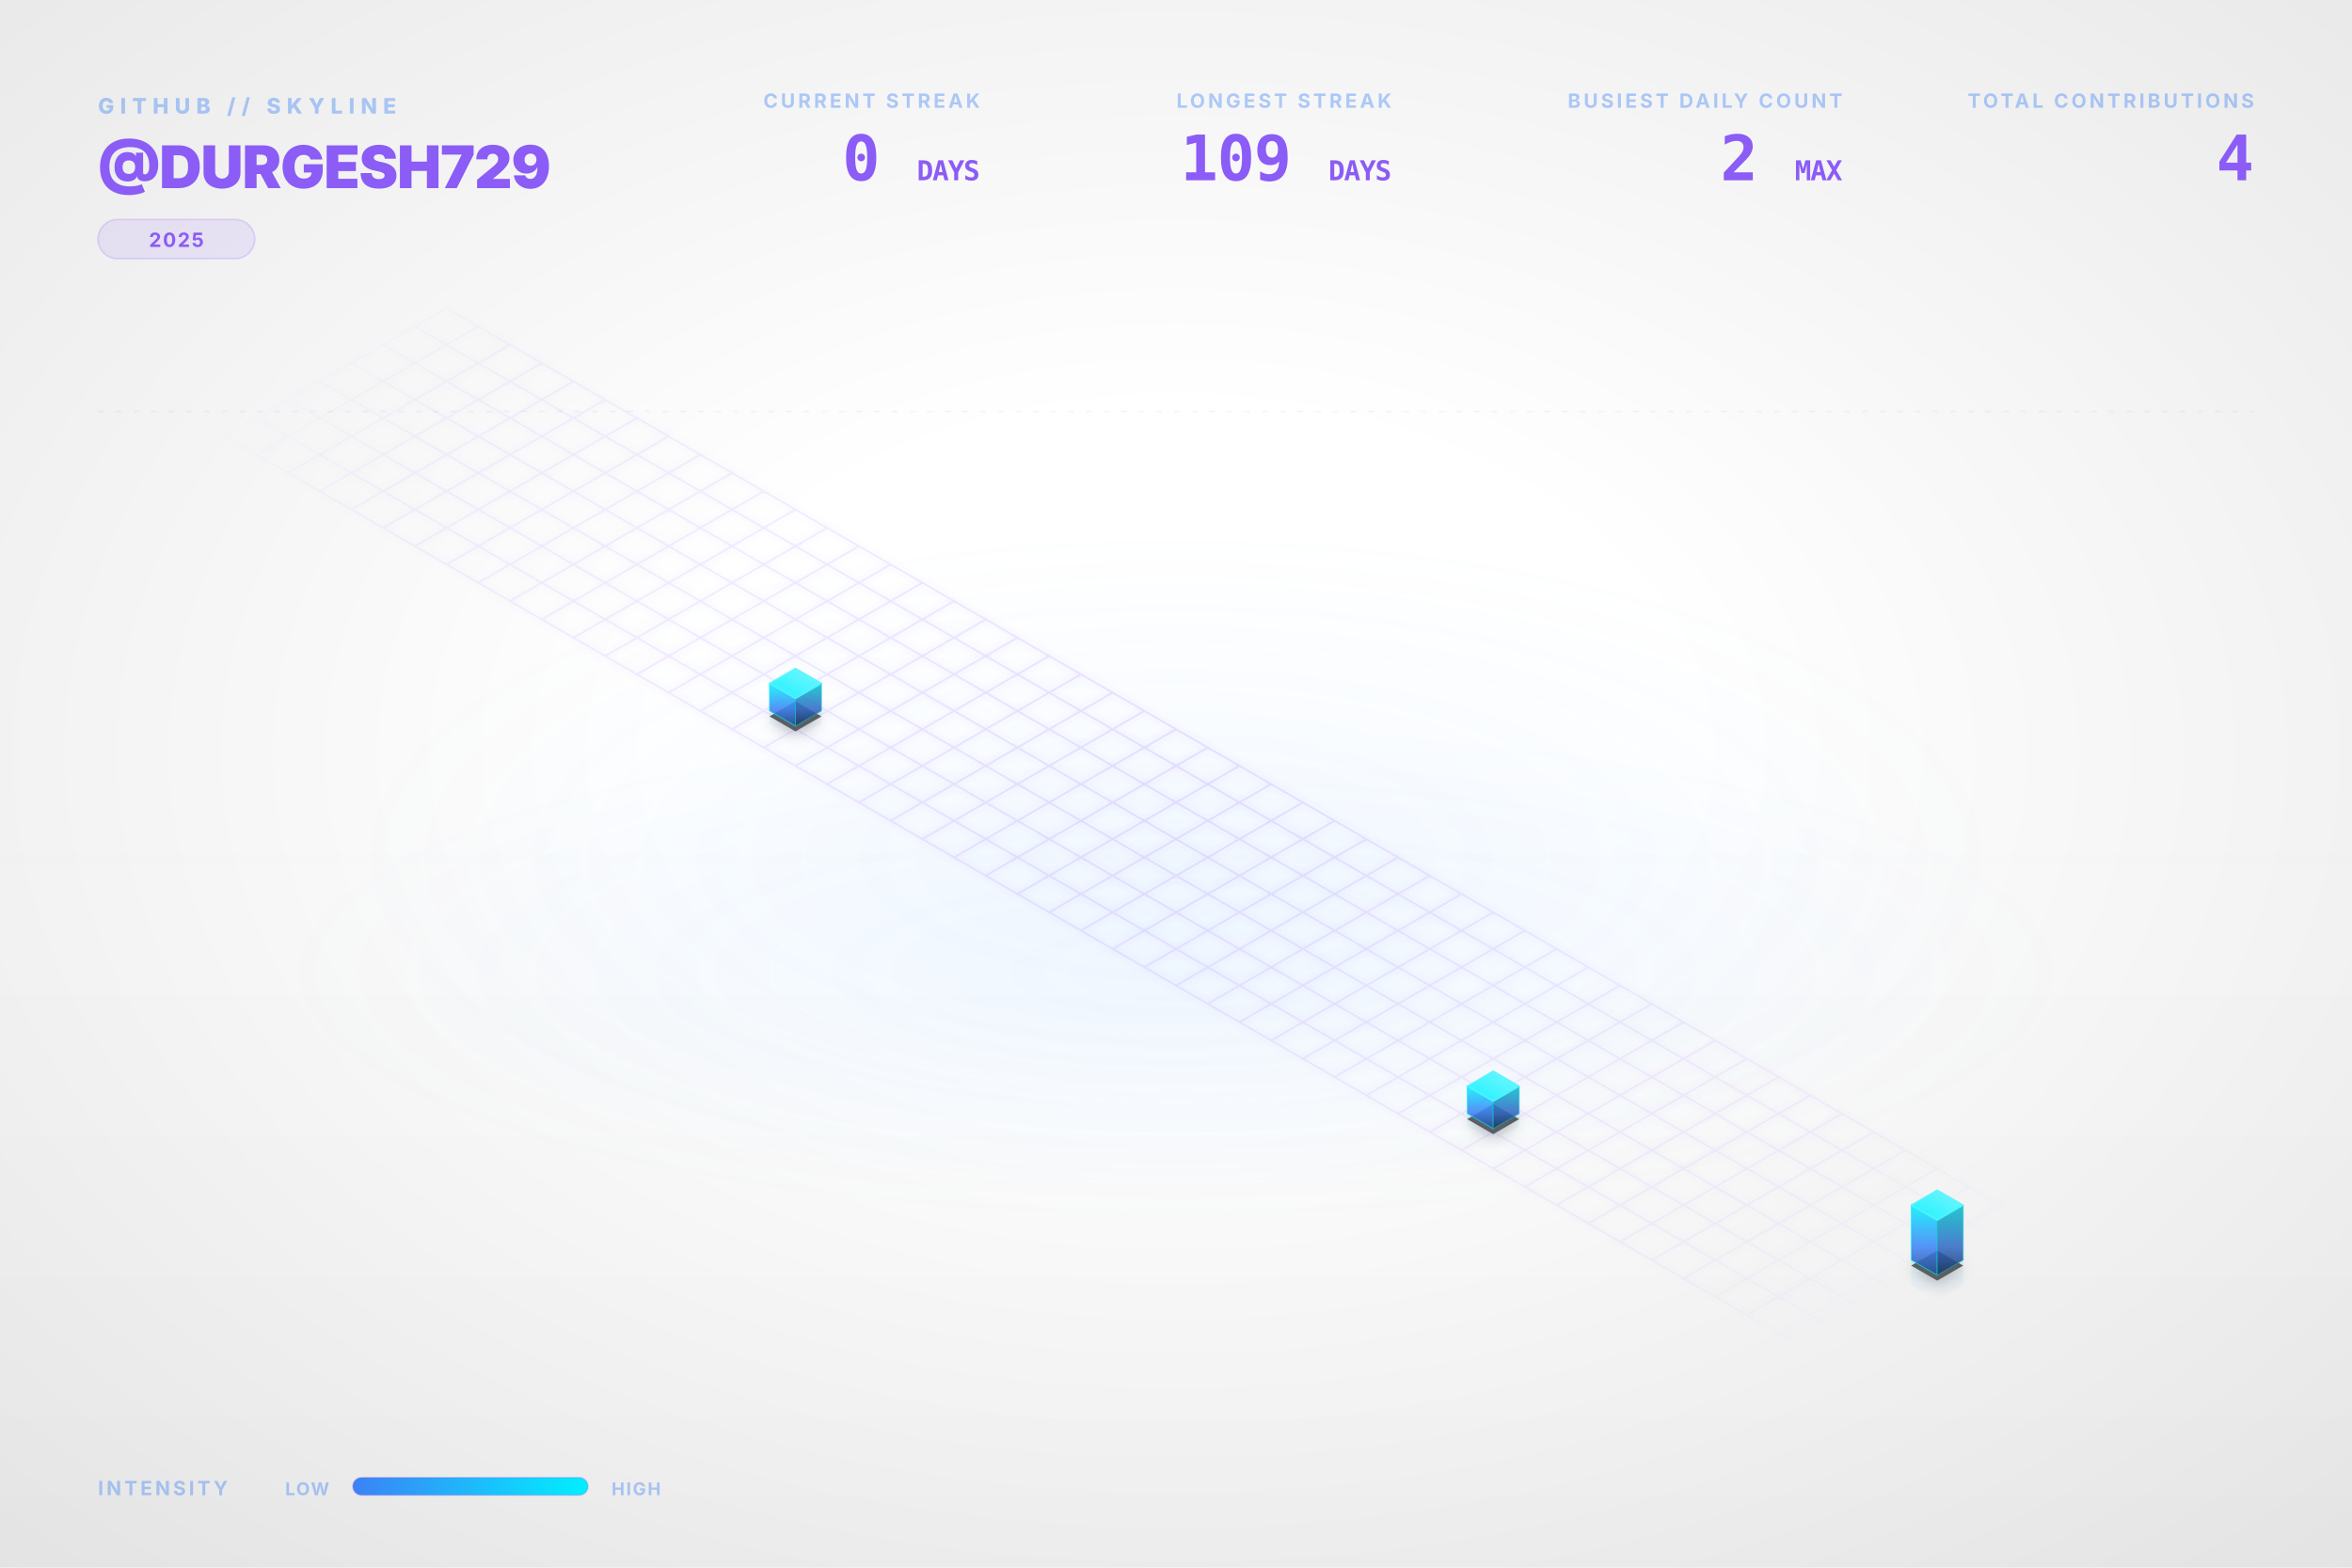
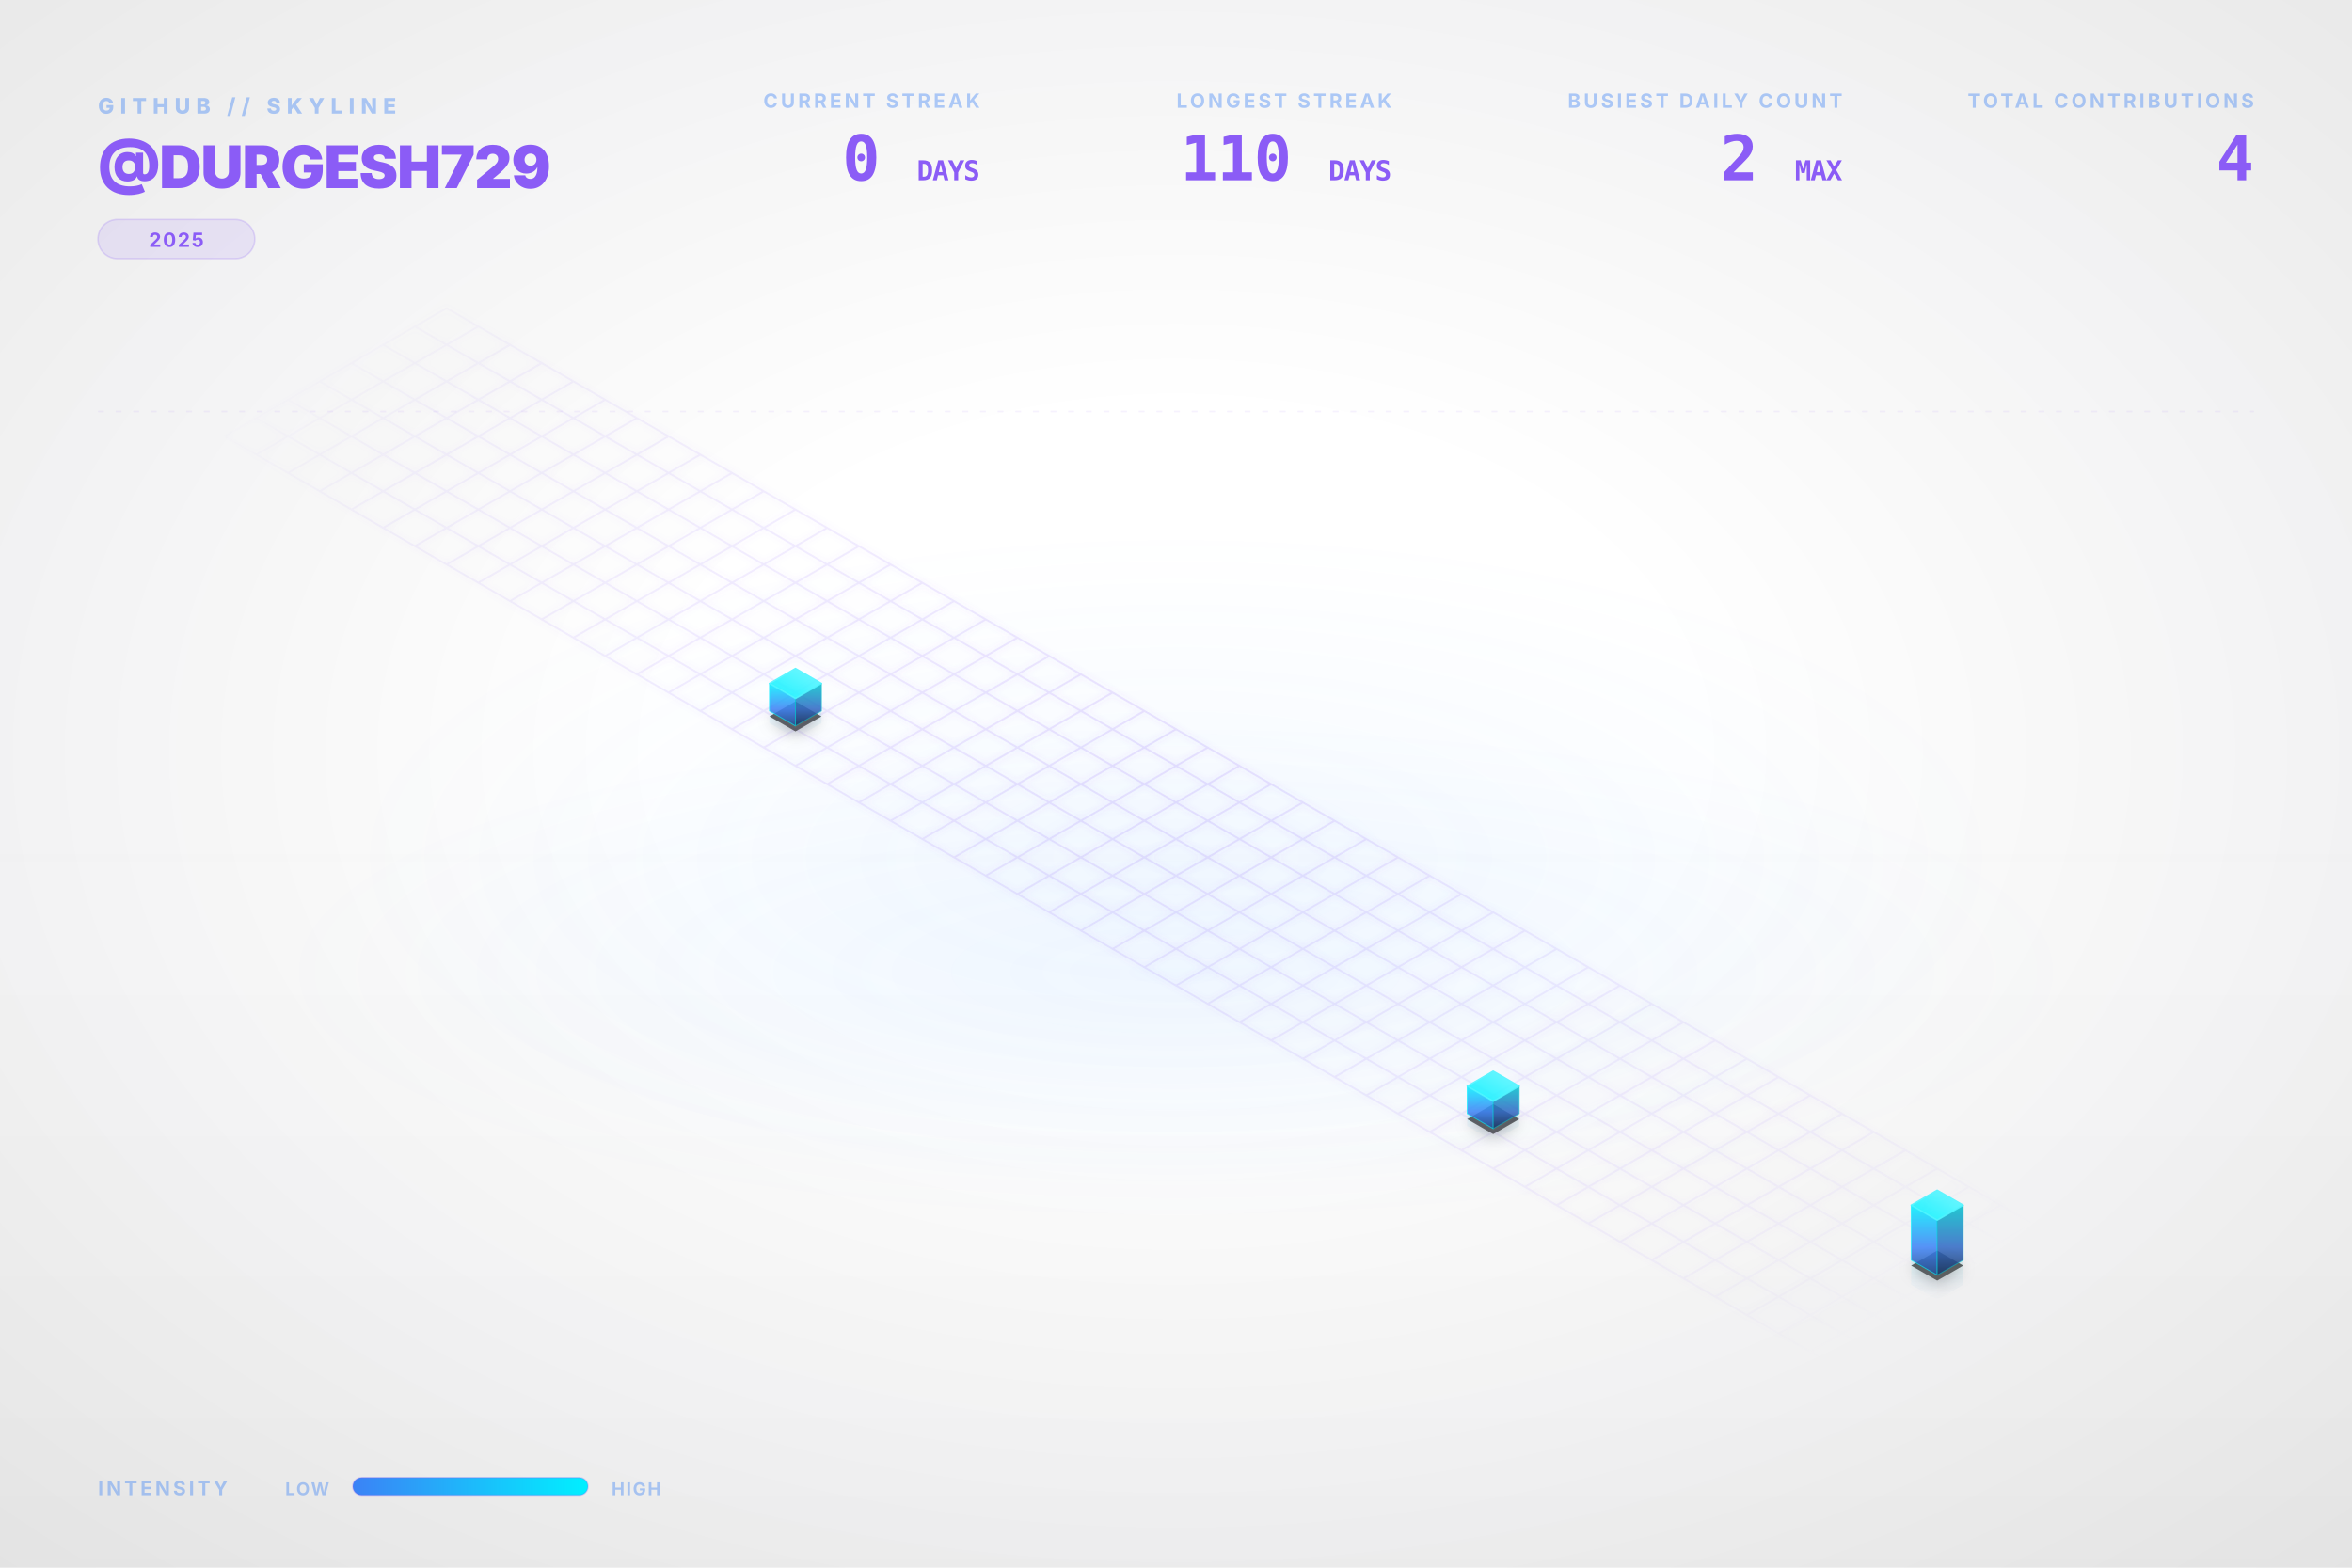
<svg xmlns="http://www.w3.org/2000/svg" viewBox="0 0 1200 800" width="100%" height="100%">
  <style type="text/css">
    .dashboard-text {
      font-family: Inter, 'Segoe UI', Helvetica, Arial, sans-serif;
      -webkit-font-smoothing: antialiased;
      -moz-osx-font-smoothing: grayscale;
    }
    .code-text {
      font-family: "JetBrains Mono", Consolas, monospace;
    }
    .building-face {
      stroke-linejoin: round;
      transition: all 0.3s ease;
    }
    path[fill="url(#top-face-gradient)"] {
      stroke: #4cf4ff;
      stroke-width: 0.8px;
    }
    path[fill="url(#left-face-gradient)"] {
      stroke: #00F0FF;
      stroke-opacity: 0.7;
    }
    path[fill="url(#right-face-gradient)"] {
      stroke: #00c0cc;
      stroke-opacity: 0.6;
    }
  </style>
  <defs>
    <linearGradient id="left-face-gradient" x1="0%" y1="100%" x2="0%" y2="0%">
      <stop offset="0%" stop-color="#234e93" stop-opacity="0.95" />
      <stop offset="40%" stop-color="#3B82F6" stop-opacity="0.95" />
      <stop offset="100%" stop-color="#00F0FF" stop-opacity="0.95" />
    </linearGradient>
    <linearGradient id="right-face-gradient" x1="0%" y1="100%" x2="0%" y2="0%">
      <stop offset="0%" stop-color="#173462" stop-opacity="0.95" />
      <stop offset="40%" stop-color="#2f68c4" stop-opacity="0.95" />
      <stop offset="100%" stop-color="#00c0cc" stop-opacity="0.95" />
    </linearGradient>
    <linearGradient id="top-face-gradient" x1="0%" y1="100%" x2="100%" y2="0%">
      <stop offset="0%" stop-color="#00F0FF" stop-opacity="0.98" />
      <stop offset="100%" stop-color="#66f6ff" stop-opacity="0.98" />
    </linearGradient>
    <linearGradient id="reflection-gradient-left" x1="0%" y1="0%" x2="0%" y2="100%">
      <stop offset="0%" stop-color="#00F0FF" stop-opacity="0.25" />
      <stop offset="100%" stop-color="#3B82F6" stop-opacity="0.0" />
    </linearGradient>
    <linearGradient id="reflection-gradient-right" x1="0%" y1="0%" x2="0%" y2="100%">
      <stop offset="0%" stop-color="#00c0cc" stop-opacity="0.25" />
      <stop offset="100%" stop-color="#2f68c4" stop-opacity="0.0" />
    </linearGradient>
    <filter id="ambient-shadow" x="-20%" y="-20%" width="140%" height="140%">
      <feGaussianBlur in="SourceAlpha" stdDeviation="4" />
      <feOffset dx="0" dy="2" result="offsetblur" />
      <feComponentTransfer>
        <feFuncA type="linear" slope="0.4" />
      </feComponentTransfer>
      <feMerge>
        <feMergeNode />
        <feMergeNode in="SourceGraphic" />
      </feMerge>
    </filter>
    <filter id="neon-glow" x="-50%" y="-50%" width="200%" height="200%">
      <feGaussianBlur stdDeviation="2.0" result="coloredBlur" />
      <feMerge>
        <feMergeNode in="coloredBlur" />
        <feMergeNode in="SourceGraphic" />
      </feMerge>
    </filter>
    <radialGradient id="bg-vignette" cx="50%" cy="48%" r="72%">
      <stop offset="30%" stop-color="#0D1117" stop-opacity="0" />
      <stop offset="100%" stop-color="#000000" stop-opacity="0.09" />
    </radialGradient>
    <linearGradient id="bg-vertical-grad" x1="0%" y1="0%" x2="0%" y2="100%">
      <stop offset="0%" stop-color="#ffffff" stop-opacity="0.018" />
      <stop offset="50%" stop-color="#ffffff" stop-opacity="0" />
      <stop offset="100%" stop-color="#000000" stop-opacity="0.022" />
    </linearGradient>
    <radialGradient id="floor-ambient-glow" cx="50%" cy="50%" r="50%">
      <stop offset="0%" stop-color="#58a6ff" stop-opacity="0.06" />
      <stop offset="100%" stop-color="#58a6ff" stop-opacity="0" />
    </radialGradient>
    <filter id="skyline-bloom" x="-30%" y="-30%" width="160%" height="160%" color-interpolation-filters="sRGB">
      <feGaussianBlur stdDeviation="18" result="blur" />
      <feComposite in="blur" in2="SourceGraphic" operator="over" />
    </filter>
    <filter id="bg-noise" x="0%" y="0%" width="100%" height="100%" color-interpolation-filters="sRGB">
      <feTurbulence type="fractalNoise" baseFrequency="0.65" numOctaves="3" stitchTiles="stitch" result="noise" />
      <feColorMatrix type="saturate" values="0" in="noise" result="grayNoise" />
      <feBlend in="SourceGraphic" in2="grayNoise" mode="overlay" result="blended" />
      <feComposite in="blended" in2="SourceGraphic" operator="in" />
    </filter>
    <radialGradient id="grid-fade" cx="50%" cy="50%" r="50%">
      <stop offset="0%" stop-color="#ffffff" stop-opacity="1.0" />
      <stop offset="80%" stop-color="#ffffff" stop-opacity="0.4" />
      <stop offset="100%" stop-color="#ffffff" stop-opacity="0.0" />
    </radialGradient>
    <mask id="grid-mask">
      <rect width="100%" height="100%" fill="url(#grid-fade)" />
    </mask>
    <linearGradient id="laser-grad" x1="0%" y1="0%" x2="100%" y2="0%">
      <stop offset="0%" stop-color="#00F0FF" stop-opacity="0" />
      <stop offset="15%" stop-color="#00F0FF" stop-opacity="1" />
      <stop offset="85%" stop-color="#00F0FF" stop-opacity="1" />
      <stop offset="100%" stop-color="#00F0FF" stop-opacity="0" />
    </linearGradient>
    <linearGradient id="legend-gradient" x1="0%" y1="0%" x2="100%" y2="0%">
      <stop offset="0%" stop-color="#3B82F6" />
      <stop offset="100%" stop-color="#00F0FF" />
    </linearGradient>
  </defs>
  <rect id="bg-base" width="1200" height="800" fill="none" />
  <rect width="1200" height="800" fill="url(#bg-vertical-grad)" />
  <rect width="1200" height="800" fill="url(#bg-vignette)" />
  <ellipse cx="600.0" cy="496.0" rx="456.0" ry="128.0" fill="url(#floor-ambient-glow)" opacity="1" />
  <g id="skyline-scene" transform="translate(39.5, 17.13) scale(0.9342)">
    <ellipse cx="600.0" cy="450.0" rx="450" ry="180" fill="url(#floor-ambient-glow)" />
    <path class="floor-grid" d="M 201.63,150.0 L 1119.62,680.0 M 184.31,160.0 L 1102.29,690.0 M 166.99,170.0 L 1084.97,700.0 M 149.67,180.0 L 1067.65,710.0 M 132.35,190.0 L 1050.33,720.0 M 115.03,200.0 L 1033.01,730.0 M 97.71,210.0 L 1015.69,740.0 M 80.38,220.0 L 998.37,750.0 M 201.63,150.0 L 80.38,220.0 M 218.95,160.0 L 97.71,230.0 M 236.27,170.0 L 115.03,240.0 M 253.59,180.0 L 132.35,250.0 M 270.91,190.0 L 149.67,260.0 M 288.23,200.0 L 166.99,270.0 M 305.55,210.0 L 184.31,280.0 M 322.87,220.0 L 201.63,290.0 M 340.19,230.0 L 218.95,300.0 M 357.51,240.0 L 236.27,310.0 M 374.83,250.0 L 253.59,320.0 M 392.15,260.0 L 270.91,330.0 M 409.47,270.0 L 288.23,340.0 M 426.79,280.0 L 305.55,350.0 M 444.12,290.0 L 322.87,360.0 M 461.44,300.0 L 340.19,370.0 M 478.76,310.0 L 357.51,380.0 M 496.08,320.0 L 374.83,390.0 M 513.4,330.0 L 392.15,400.0 M 530.72,340.0 L 409.47,410.0 M 548.04,350.0 L 426.79,420.0 M 565.36,360.0 L 444.12,430.0 M 582.68,370.0 L 461.44,440.0 M 600.0,380.0 L 478.76,450.0 M 617.32,390.0 L 496.08,460.0 M 634.64,400.0 L 513.4,470.0 M 651.96,410.0 L 530.72,480.0 M 669.28,420.0 L 548.04,490.0 M 686.6,430.0 L 565.36,500.0 M 703.92,440.0 L 582.68,510.0 M 721.24,450.0 L 600.0,520.0 M 738.56,460.0 L 617.32,530.0 M 755.88,470.0 L 634.64,540.0 M 773.21,480.0 L 651.96,550.0 M 790.53,490.0 L 669.28,560.0 M 807.85,500.0 L 686.6,570.0 M 825.17,510.0 L 703.92,580.0 M 842.49,520.0 L 721.24,590.0 M 859.81,530.0 L 738.56,600.0 M 877.13,540.0 L 755.88,610.0 M 894.45,550.0 L 773.21,620.0 M 911.77,560.0 L 790.53,630.0 M 929.09,570.0 L 807.85,640.0 M 946.41,580.0 L 825.17,650.0 M 963.73,590.0 L 842.49,660.0 M 981.05,600.0 L 859.81,670.0 M 998.37,610.0 L 877.13,680.0 M 1015.69,620.0 L 894.45,690.0 M 1033.01,630.0 L 911.77,700.0 M 1050.33,640.0 L 929.09,710.0 M 1067.65,650.0 L 946.41,720.0 M 1084.97,660.0 L 963.73,730.0 M 1102.29,670.0 L 981.05,740.0 M 1119.62,680.0 L 998.37,750.0" fill="none" stroke="#8B5CF6" stroke-opacity="0.15" stroke-width="1.0" filter="url(#neon-glow)" mask="url(#grid-mask)" />
    <path d="M 377.95,370.0 L 377.95,376.75 L 392.15,384.95 L 392.15,378.2 Z" fill="url(#reflection-gradient-left)" opacity="0.4" />
    <path d="M 392.15,378.2 L 392.15,384.95 L 406.36,376.75 L 406.36,370.0 Z" fill="url(#reflection-gradient-right)" opacity="0.4" />
    <path d="M 759.0,590.0 L 759.0,596.75 L 773.21,604.95 L 773.21,598.2 Z" fill="url(#reflection-gradient-left)" opacity="0.4" />
    <path d="M 773.21,598.2 L 773.21,604.95 L 787.41,596.75 L 787.41,590.0 Z" fill="url(#reflection-gradient-right)" opacity="0.4" />
    <path d="M 1001.49,670.0 L 1001.49,683.5 L 1015.69,691.7 L 1015.69,678.2 Z" fill="url(#reflection-gradient-left)" opacity="0.4" />
    <path d="M 1015.69,678.2 L 1015.69,691.7 L 1029.9,683.5 L 1029.9,670.0 Z" fill="url(#reflection-gradient-right)" opacity="0.4" />
    <path d="M 392.15,364.8 L 377.95,373.0 L 392.15,381.2 L 406.36,373.0 Z M 773.21,584.8 L 759.0,593.0 L 773.21,601.2 L 787.41,593.0 Z M 1015.69,664.8 L 1001.49,673.0 L 1015.69,681.2 L 1029.9,673.0 Z" fill="#000000" filter="url(#ambient-shadow)" opacity="0.6" />
    <g>
      <path class="building-face" d="M 377.95,370.0 L 377.95,355.0 L 392.15,363.2 L 392.15,378.2 Z" fill="url(#left-face-gradient)" stroke="#00F0FF" stroke-width="0.5" opacity="0.9" />
      <path class="building-face" d="M 392.15,378.2 L 392.15,363.2 L 406.36,355.0 L 406.36,370.0 Z" fill="url(#right-face-gradient)" stroke="#00F0FF" stroke-width="0.5" opacity="0.9" />
      <path class="building-face" d="M 392.15,346.8 L 377.95,355.0 L 392.15,363.2 L 406.36,355.0 Z" fill="url(#top-face-gradient)" stroke="#00F0FF" stroke-width="0.5" opacity="0.9" />
    </g>
    <g>
      <path class="building-face" d="M 759.0,590.0 L 759.0,575.0 L 773.21,583.2 L 773.21,598.2 Z" fill="url(#left-face-gradient)" stroke="#00F0FF" stroke-width="0.5" opacity="0.9" />
      <path class="building-face" d="M 773.21,598.2 L 773.21,583.2 L 787.41,575.0 L 787.41,590.0 Z" fill="url(#right-face-gradient)" stroke="#00F0FF" stroke-width="0.5" opacity="0.9" />
      <path class="building-face" d="M 773.21,566.8 L 759.0,575.0 L 773.21,583.2 L 787.41,575.0 Z" fill="url(#top-face-gradient)" stroke="#00F0FF" stroke-width="0.5" opacity="0.9" />
    </g>
    <g>
      <path class="building-face" d="M 1001.49,670.0 L 1001.49,640.0 L 1015.69,648.2 L 1015.69,678.2 Z" fill="url(#left-face-gradient)" stroke="#00F0FF" stroke-width="0.5" opacity="0.9" />
      <path class="building-face" d="M 1015.69,678.2 L 1015.69,648.2 L 1029.9,640.0 L 1029.9,670.0 Z" fill="url(#right-face-gradient)" stroke="#00F0FF" stroke-width="0.5" opacity="0.9" />
      <path class="building-face" d="M 1015.69,631.8 L 1001.49,640.0 L 1015.69,648.2 L 1029.9,640.0 Z" fill="url(#top-face-gradient)" stroke="#00F0FF" stroke-width="0.5" opacity="0.9" />
    </g>
  </g>
  <g class="dashboard-text">
    <text x="50" y="58" fill="#3B82F6" font-size="11" font-weight="800" letter-spacing="3px" opacity="0.4">GITHUB // SKYLINE</text>
    <text x="50" y="96" fill="#8B5CF6" font-size="30" font-weight="900" letter-spacing="-0.5px">@DURGESH729</text>
    <g transform="translate(50, 112)">
      <rect x="0" y="0" width="80.0" height="20" rx="10" fill="#8B5CF6" fill-opacity="0.12" stroke="#8B5CF6" stroke-opacity="0.2" stroke-width="0.8" />
      <text x="40.0" y="14" text-anchor="middle" fill="#8B5CF6" font-size="10" font-weight="700" letter-spacing="0.8px">2025</text>
    </g>
    <text x="1150" y="55" text-anchor="end" fill="#3B82F6" font-size="10" font-weight="700" letter-spacing="1.5px" opacity="0.4">TOTAL CONTRIBUTIONS</text>
    <text x="1150" y="92" text-anchor="end" fill="#8B5CF6" font-size="32" font-weight="900" letter-spacing="-0.5px" class="code-text">4</text>
    <text x="940" y="55" text-anchor="end" fill="#3B82F6" font-size="10" font-weight="700" letter-spacing="1.5px" opacity="0.4">BUSIEST DAILY COUNT</text>
    <text x="940" y="92" text-anchor="end" fill="#8B5CF6" font-size="32" font-weight="900" letter-spacing="-0.5px" class="code-text">2 <tspan font-size="14" font-weight="700" opacity="0.5">MAX</tspan>
    </text>
    <text x="710" y="55" text-anchor="end" fill="#3B82F6" font-size="10" font-weight="700" letter-spacing="1.5px" opacity="0.4">LONGEST STREAK</text>
-     <text x="710" y="92" text-anchor="end" fill="#8B5CF6" font-size="32" font-weight="900" letter-spacing="-0.5px" class="code-text">109 <tspan font-size="14" font-weight="700" opacity="0.5">DAYS</tspan>
+     <text x="710" y="92" text-anchor="end" fill="#8B5CF6" font-size="32" font-weight="900" letter-spacing="-0.5px" class="code-text">110 <tspan font-size="14" font-weight="700" opacity="0.5">DAYS</tspan>
    </text>
    <text x="500" y="55" text-anchor="end" fill="#3B82F6" font-size="10" font-weight="700" letter-spacing="1.5px" opacity="0.4">CURRENT STREAK</text>
    <text x="500" y="92" text-anchor="end" fill="#8B5CF6" font-size="32" font-weight="900" letter-spacing="-0.5px" class="code-text">0 <tspan font-size="14" font-weight="700" opacity="0.5">DAYS</tspan>
    </text>
    <text x="50" y="763" fill="#3B82F6" font-size="10" font-weight="700" letter-spacing="1.5px" opacity="0.4">INTENSITY</text>
    <text x="168" y="763" text-anchor="end" fill="#3B82F6" font-size="9" font-weight="700" letter-spacing="0.8px" opacity="0.4">LOW</text>
    <rect x="180" y="754" width="120" height="9" rx="4.5" fill="url(#legend-gradient)" />
    <rect x="180" y="754" width="120" height="9" rx="4.5" fill="none" stroke="#8B5CF6" stroke-opacity="0.25" stroke-width="0.8" />
    <text x="312" y="763" fill="#3B82F6" font-size="9" font-weight="700" letter-spacing="0.8px" opacity="0.4">HIGH</text>
    <line x1="50" y1="210" x2="1150" y2="210" stroke="#8B5CF6" stroke-opacity="0.08" stroke-width="0.8" stroke-dasharray="3,6" />
  </g>
</svg>
